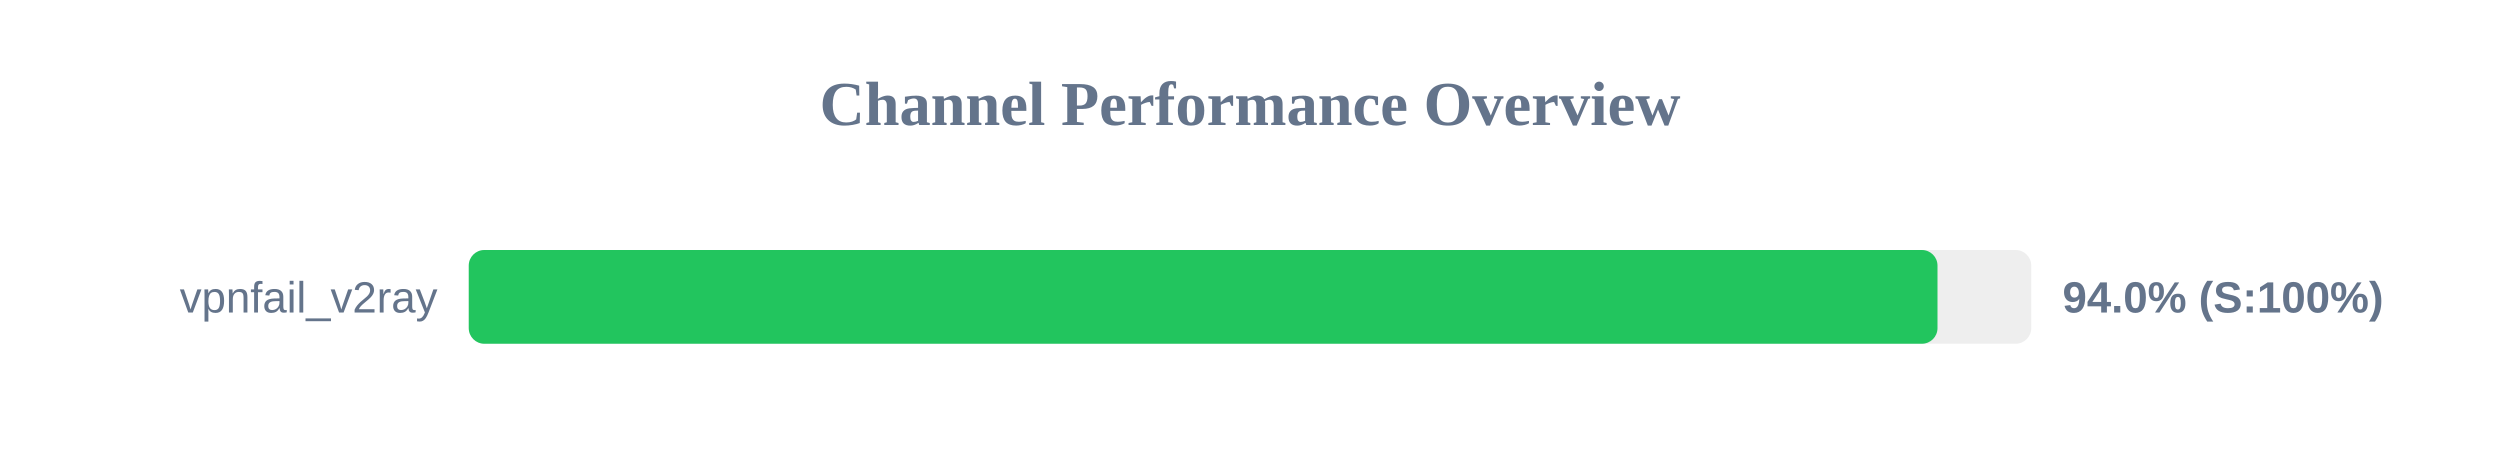
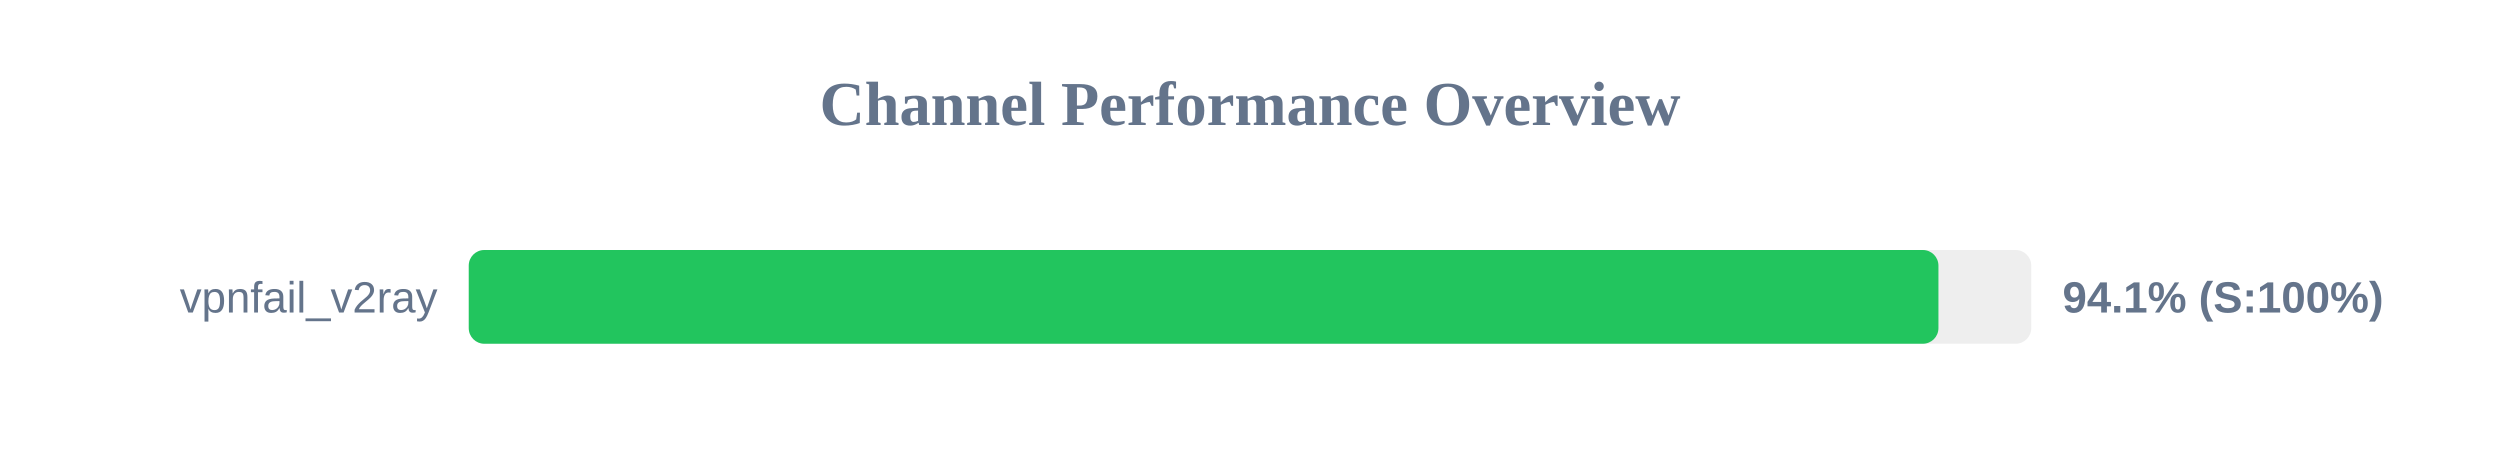
<svg xmlns="http://www.w3.org/2000/svg" width="800" height="150" version="1.1">
  <style>
        .row { font: 14px Arial; fill: #64748b; }
        .score { font: bold 14px Arial; fill: #64748b; }
    </style>
  <text x="400" y="40" text-anchor="middle" font-size="20px" font-weight="bold" fill="#64748b">Channel Performance Overview</text>
  <rect x="150" y="80" width="500" height="30" fill="#eee" rx="5" />
-   <rect x="150" y="80" width="470.0" height="30" fill="#22c55e" rx="5" />
+   <rect x="150" y="80" width="470.3" height="30" fill="#22c55e" rx="5" />
  <text x="140" y="100" text-anchor="end" class="row">vpnfail_v2ray</text>
-   <text x="660" y="100" text-anchor="start" class="score">94.0% (S:100%)</text>
+   <text x="660" y="100" text-anchor="start" class="score">94.1% (S:100%)</text>
</svg>
